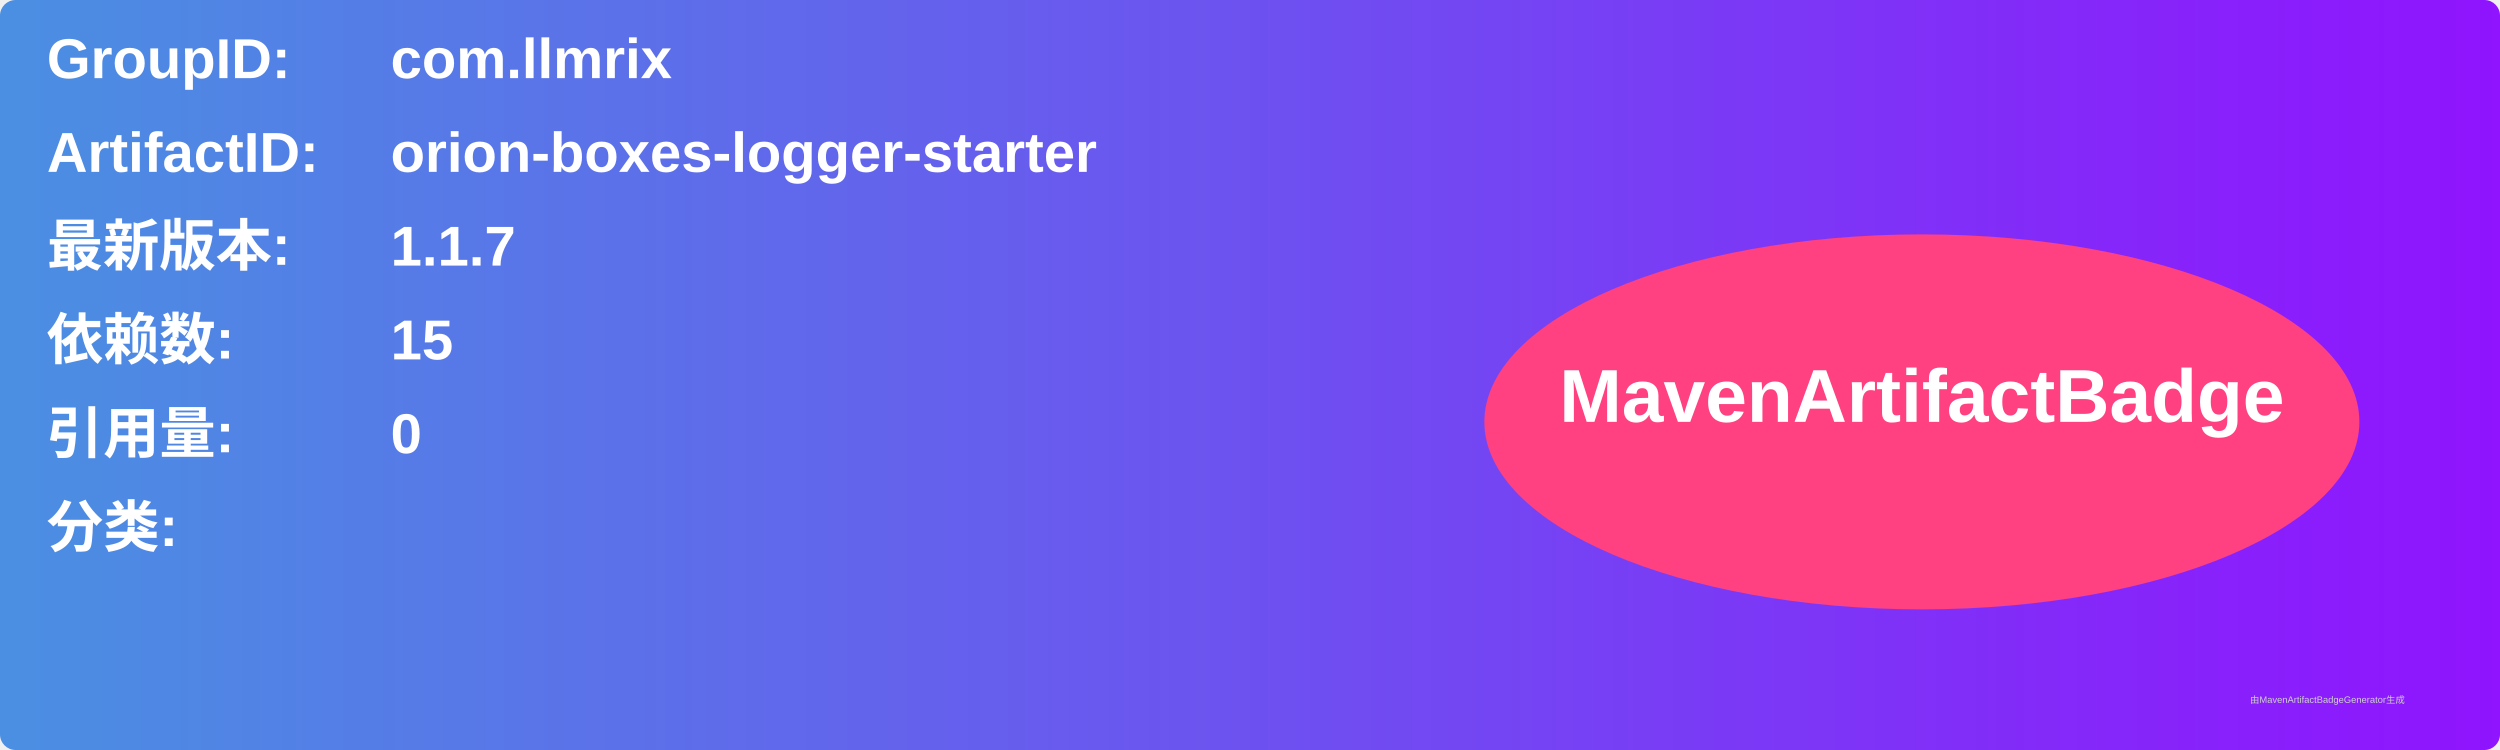
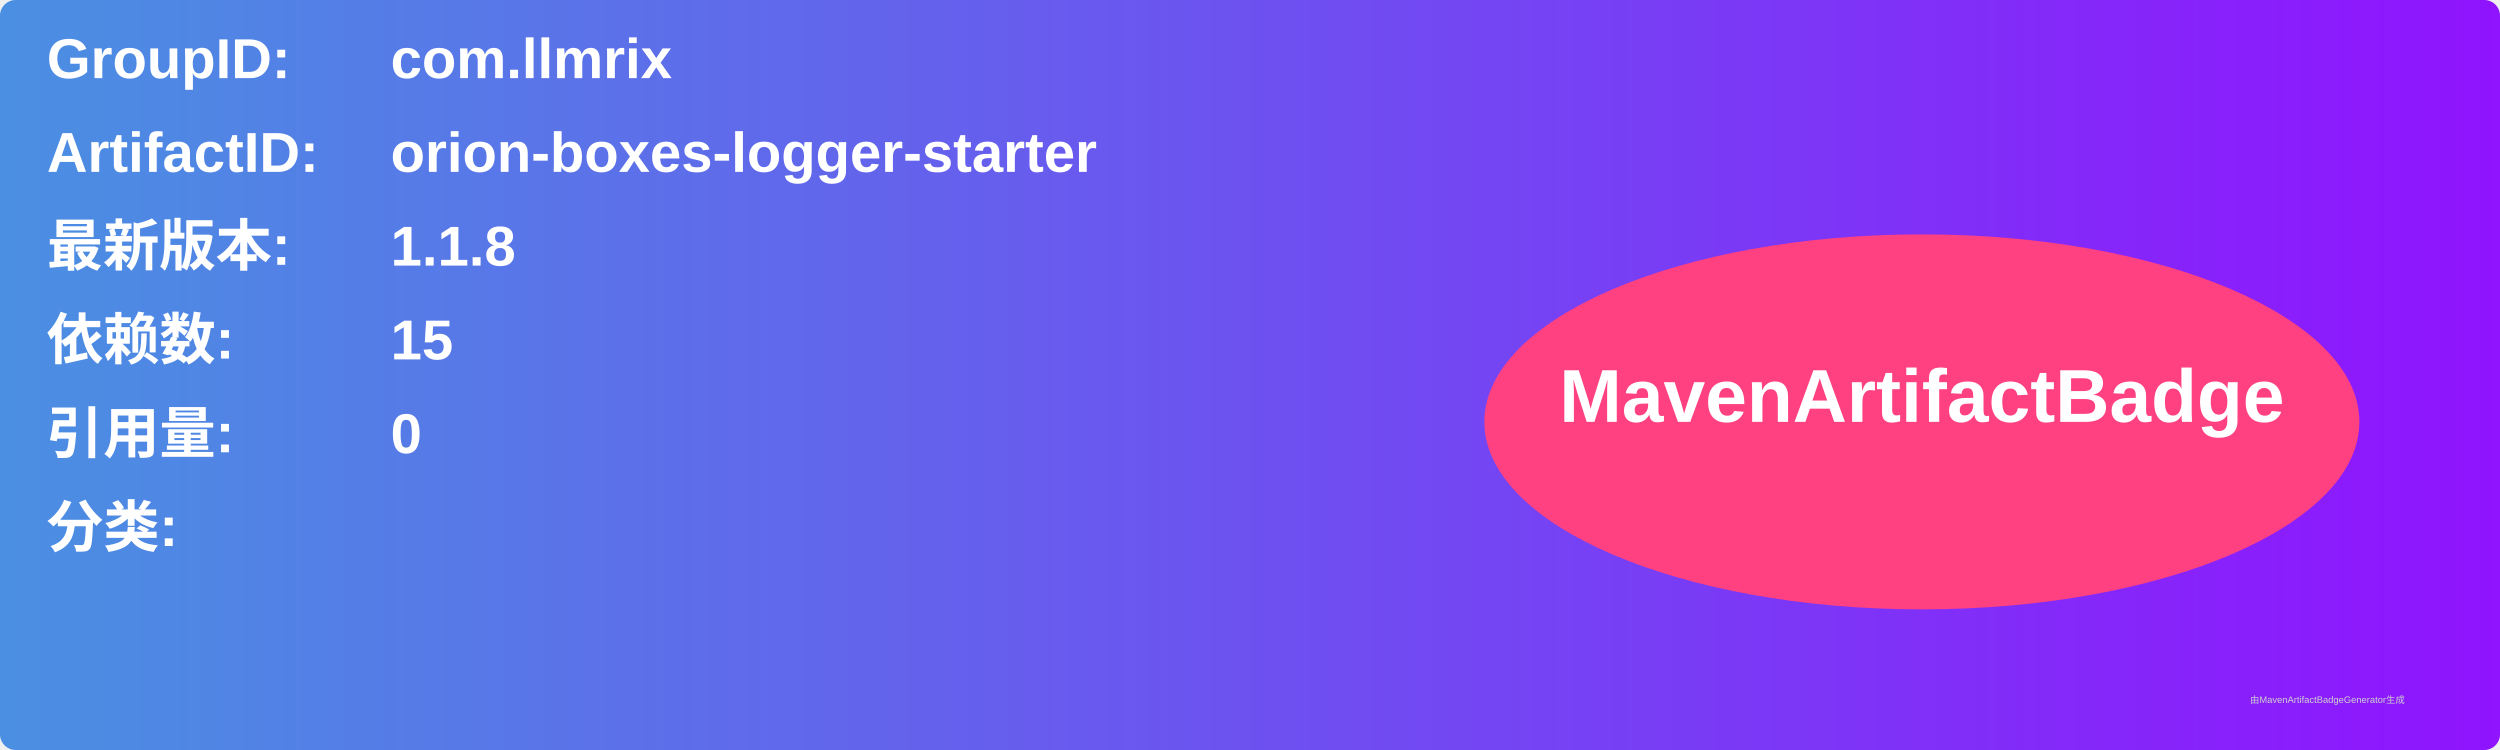
<svg xmlns="http://www.w3.org/2000/svg" width="800" height="240" viewBox="0 0 800 240">
  <linearGradient id="grad" x1="0%" y1="0%" x2="100%" y2="0%">
    <stop offset="0%" stop-color="#4a90e2" />
    <stop offset="100%" stop-color="#9013fe" />
  </linearGradient>
  <rect width="100%" height="100%" rx="5" ry="5" fill="url(#grad)" />
  <g transform="translate(15, 15)">
    <text x="0" y="10" font-family="Arial" font-size="18" fill="white" font-weight="bold" width="260">GroupID:</text>
    <text x="110" y="10" font-family="Arial" font-size="18" fill="white" font-weight="bold" width="460">com.llmrix</text>
    <text x="0" y="40" font-family="Arial" font-size="18" fill="white" font-weight="bold" width="260">ArtifactID:</text>
    <text x="110" y="40" font-family="Arial" font-size="18" fill="white" font-weight="bold" width="460">orion-boxes-logger-starter</text>
    <text x="0" y="70" font-family="Arial" font-size="18" fill="white" font-weight="bold">最新版本:</text>
    <text x="110" y="70" font-family="Arial" font-size="18" fill="white" font-weight="bold">
-       <tspan font-weight="bold">1.1.7</tspan>
+       <tspan font-weight="bold">1.1.8</tspan>
    </text>
    <text x="0" y="100" font-family="Arial" font-size="18" fill="white" font-weight="bold">依赖数: </text>
    <text x="110" y="100" font-family="Arial" font-size="18" fill="white">
      <tspan font-weight="bold">15</tspan>
    </text>
    <text x="0" y="130" font-family="Arial" font-size="18" fill="white" font-weight="bold">引用量: </text>
    <text x="110" y="130" font-family="Arial" font-size="18" fill="white">
      <tspan font-weight="bold">0</tspan>
    </text>
    <text x="0" y="160" font-family="Arial" font-size="18" fill="white" font-weight="bold">分类:</text>
    <text x="10" y="190" font-family="Arial" font-size="10" fill="white">
      <tspan font-weight="bold" />
    </text>
    <ellipse cx="600" cy="120" rx="140" ry="60" fill="#ff4081" />
    <text x="600" y="120" text-anchor="middle" font-family="Arial" font-size="24" fill="white" font-weight="bold">MavenArtifactBadge</text>
  </g>
  <text x="720" y="225" font-family="Arial" font-size="3" fill="#d0d0d0">由MavenArtifactBadgeGenerator生成</text>
</svg>
